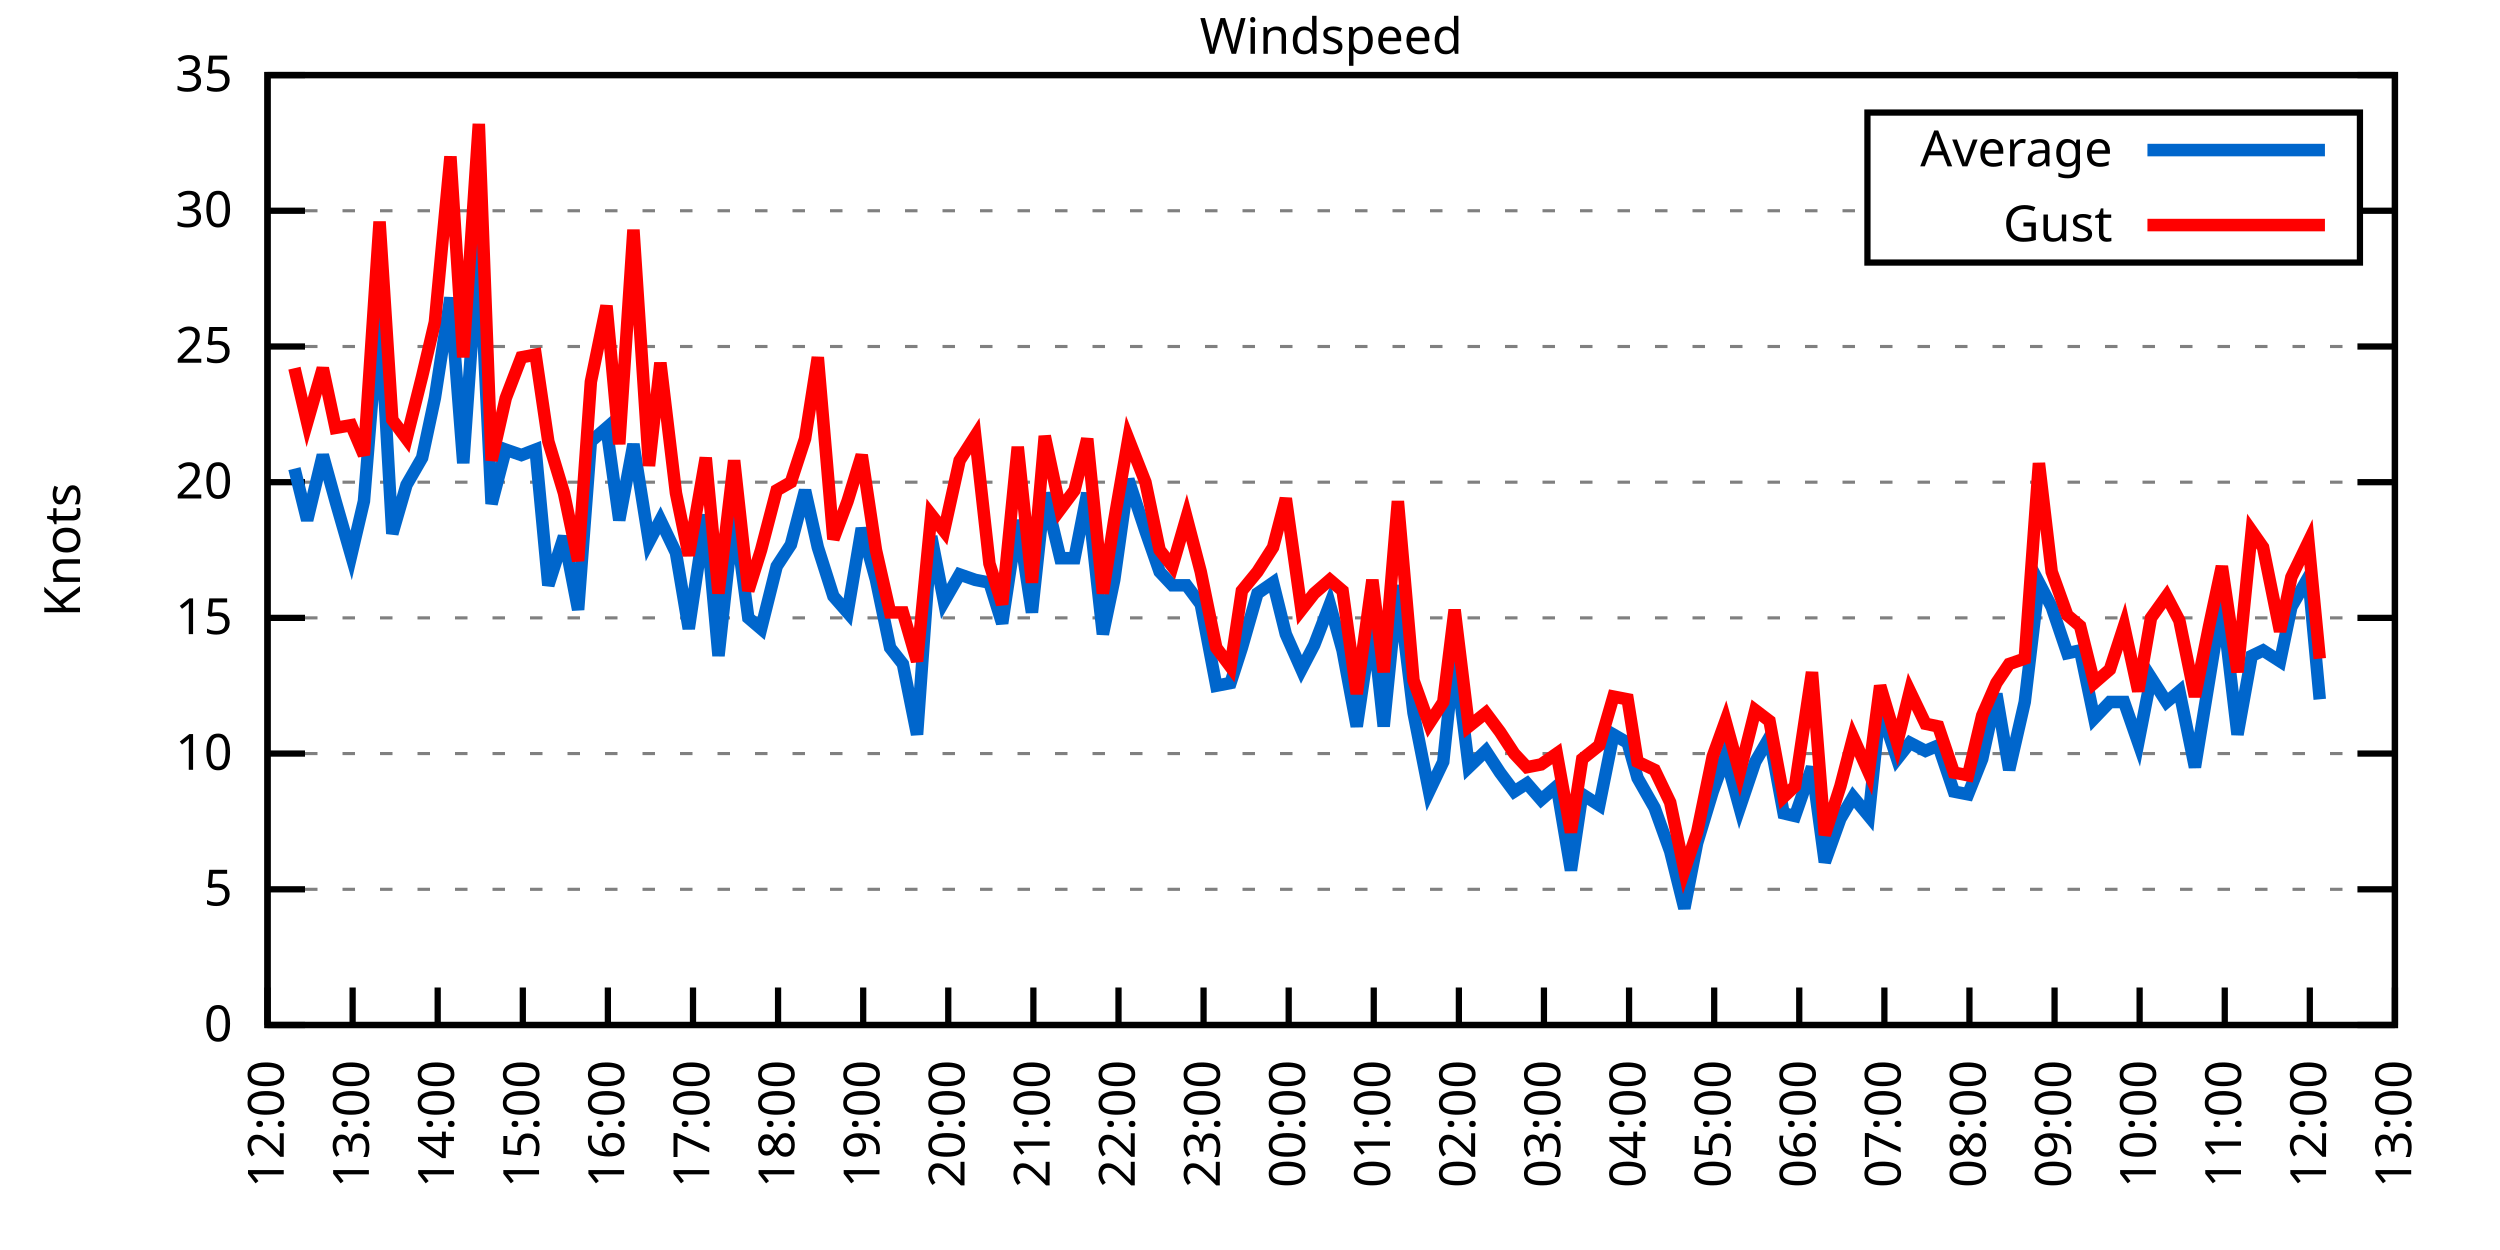
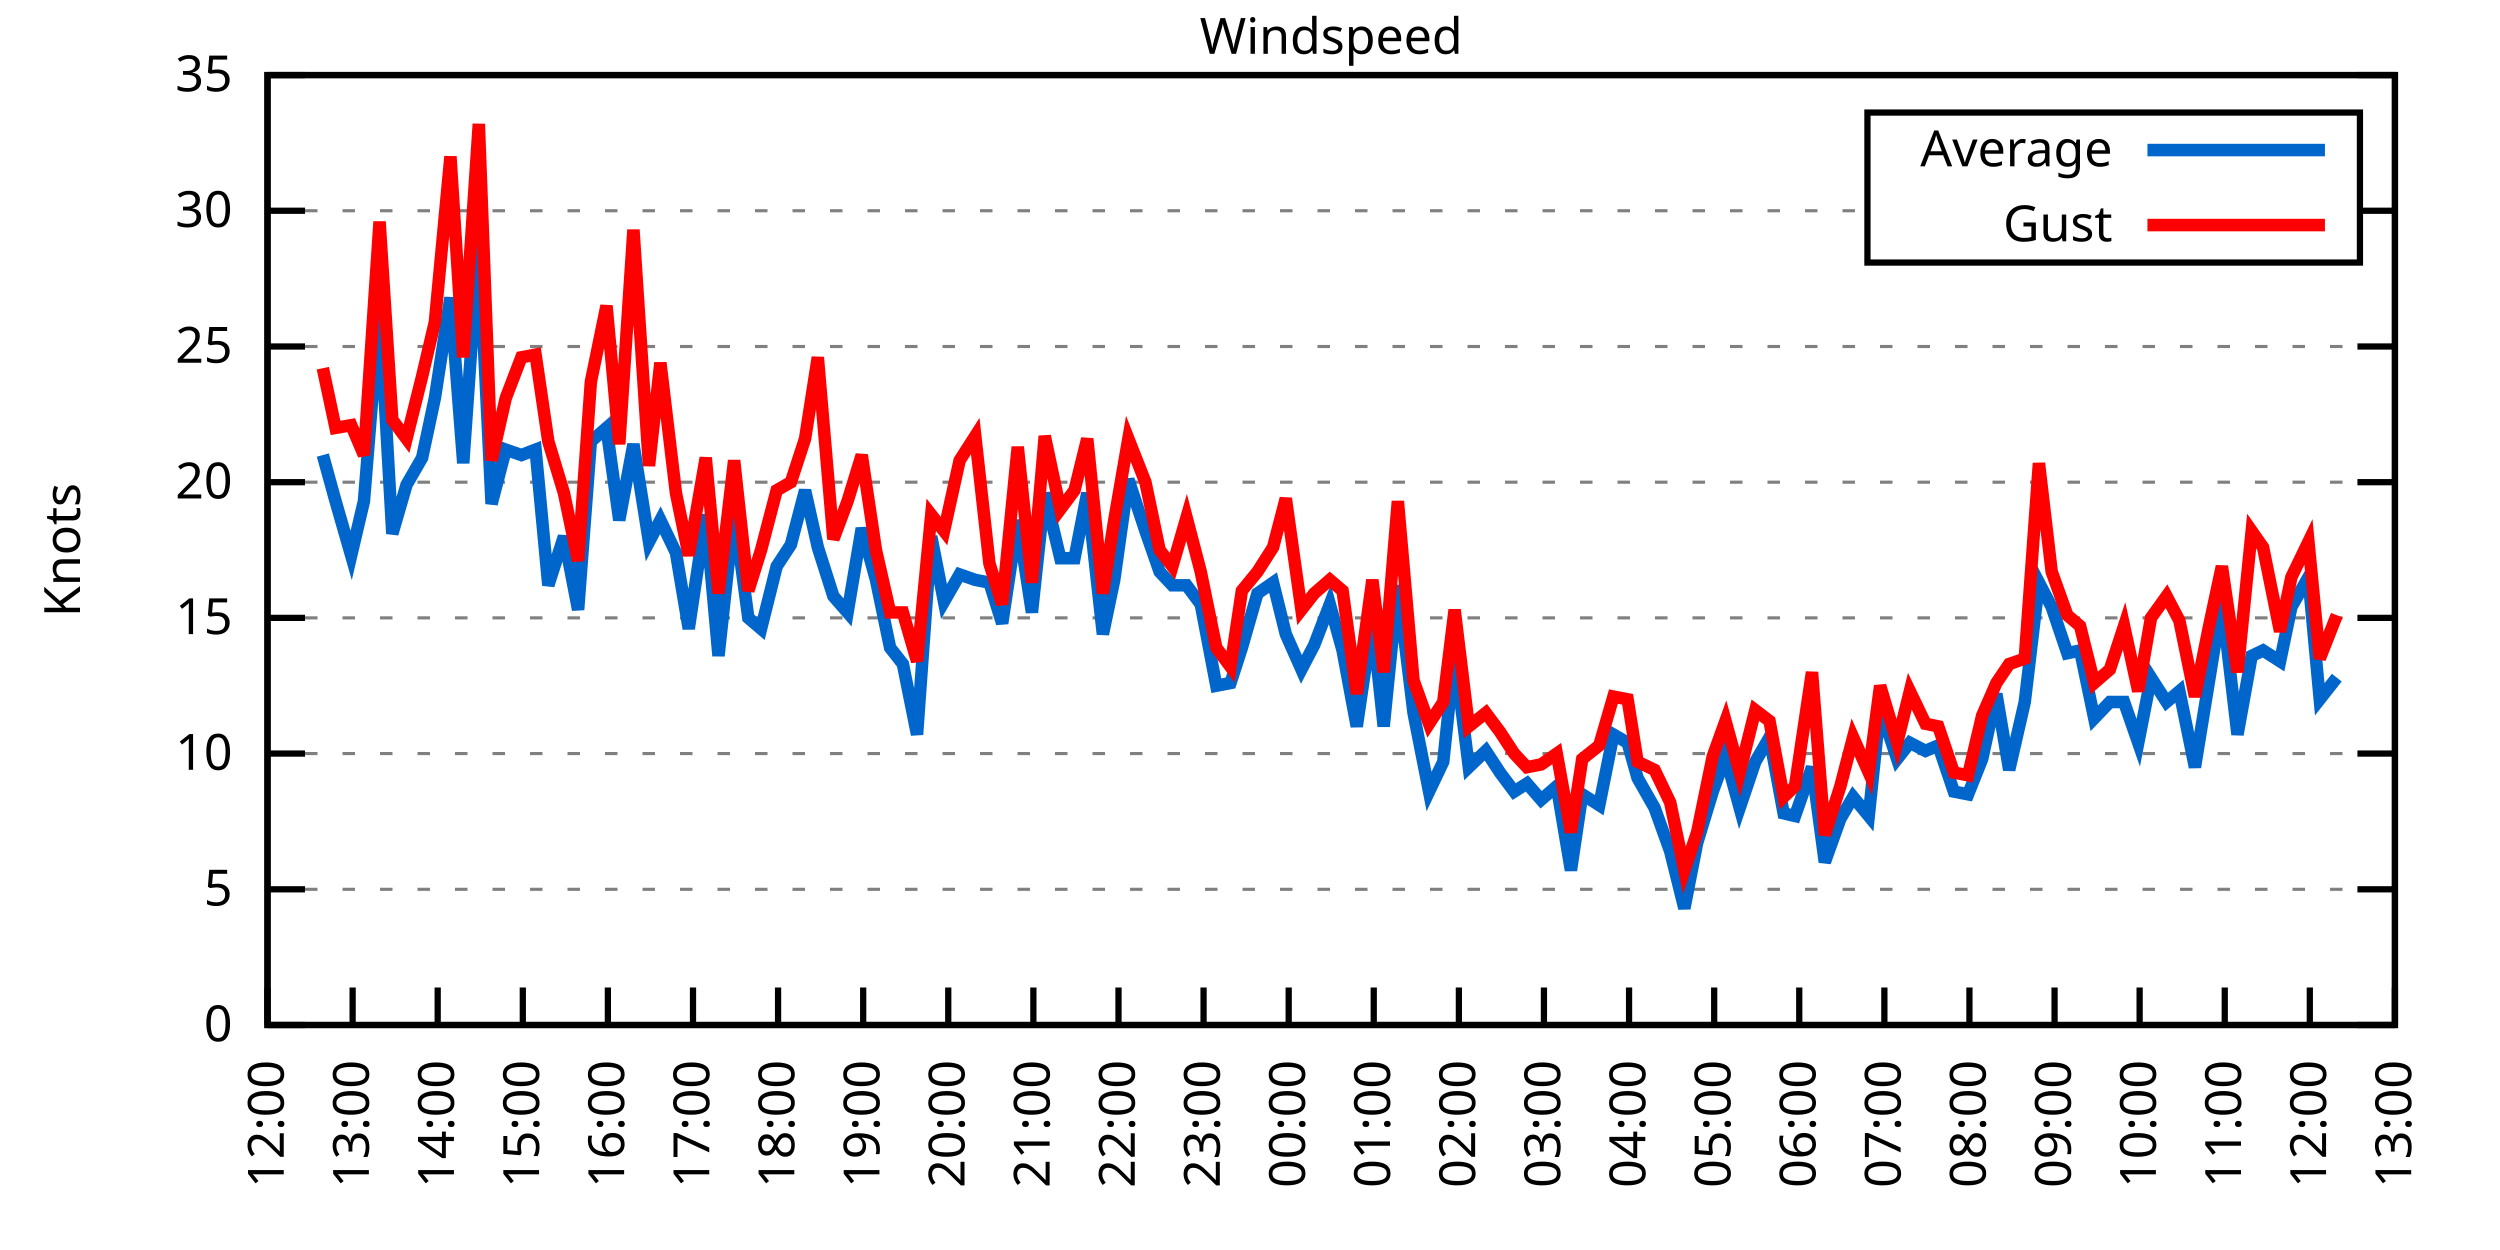
<svg xmlns="http://www.w3.org/2000/svg" xmlns:xlink="http://www.w3.org/1999/xlink" width="400" height="200" viewBox="0 0 400 200">
  <g id="gnuplot_canvas">
    <rect x="0" y="0" width="400" height="200" fill="none" />
    <defs>
      <circle id="gpDot" r="0.5" stroke-width="0.5" stroke="currentColor" />
      <path id="gpPt0" stroke-width="0.333" stroke="currentColor" d="M-1,0 h2 M0,-1 v2" />
      <path id="gpPt1" stroke-width="0.333" stroke="currentColor" d="M-1,-1 L1,1 M1,-1 L-1,1" />
      <path id="gpPt2" stroke-width="0.333" stroke="currentColor" d="M-1,0 L1,0 M0,-1 L0,1 M-1,-1 L1,1 M-1,1 L1,-1" />
      <rect id="gpPt3" stroke-width="0.333" stroke="currentColor" x="-1" y="-1" width="2" height="2" />
      <rect id="gpPt4" stroke-width="0.333" stroke="currentColor" fill="currentColor" x="-1" y="-1" width="2" height="2" />
      <circle id="gpPt5" stroke-width="0.333" stroke="currentColor" cx="0" cy="0" r="1" />
      <use xlink:href="#gpPt5" id="gpPt6" fill="currentColor" stroke="none" />
      <path id="gpPt7" stroke-width="0.333" stroke="currentColor" d="M0,-1.33 L-1.33,0.67 L1.33,0.67 z" />
      <use xlink:href="#gpPt7" id="gpPt8" fill="currentColor" stroke="none" />
      <use xlink:href="#gpPt7" id="gpPt9" stroke="currentColor" transform="rotate(180)" />
      <use xlink:href="#gpPt9" id="gpPt10" fill="currentColor" stroke="none" />
      <use xlink:href="#gpPt3" id="gpPt11" stroke="currentColor" transform="rotate(45)" />
      <use xlink:href="#gpPt11" id="gpPt12" fill="currentColor" stroke="none" />
      <path id="gpPt13" stroke-width="0.333" stroke="currentColor" d="M0,1.330 L1.265,0.411 L0.782,-1.067 L-0.782,-1.076 L-1.265,0.411 z" />
      <use xlink:href="#gpPt13" id="gpPt14" fill="currentColor" stroke="none" />
      <filter id="textbox" filterUnits="objectBoundingBox" x="0" y="0" height="1" width="1">
        <feFlood flood-color="white" flood-opacity="1" result="bgnd" />
        <feComposite in="SourceGraphic" in2="bgnd" operator="atop" />
      </filter>
      <filter id="greybox" filterUnits="objectBoundingBox" x="0" y="0" height="1" width="1">
        <feFlood flood-color="lightgrey" flood-opacity="1" result="grey" />
        <feComposite in="SourceGraphic" in2="grey" operator="atop" />
      </filter>
    </defs>
    <g fill="none" color="white" stroke="currentColor" stroke-width="1.00" stroke-linecap="butt" stroke-linejoin="miter">
</g>
    <g fill="none" color="black" stroke="currentColor" stroke-width="1.00" stroke-linecap="butt" stroke-linejoin="miter">
      <g stroke="none" shape-rendering="crispEdges">
        <polygon fill="rgb(255, 255, 255)" points="42.80,164.00 383.18,164.00 383.18,12.02 42.80,12.02 " />
      </g>
    </g>
    <g fill="none" color="black" stroke="currentColor" stroke-width="1.00" stroke-linecap="butt" stroke-linejoin="miter">
</g>
    <g fill="none" color="black" stroke="black" stroke-width="0.50" stroke-linecap="butt" stroke-linejoin="miter">
</g>
    <g fill="none" color="gray" stroke="currentColor" stroke-width="0.50" stroke-linecap="butt" stroke-linejoin="miter">
      <path stroke="gray" stroke-dasharray="2,4" class="gridline" d="M42.80,164.00 L383.19,164.00  " />
    </g>
    <g fill="none" color="gray" stroke="gray" stroke-width="1.00" stroke-linecap="butt" stroke-linejoin="miter">
</g>
    <g fill="none" color="black" stroke="currentColor" stroke-width="1.00" stroke-linecap="butt" stroke-linejoin="miter">
      <path stroke="black" d="M42.80,164.00 L48.80,164.00 M383.19,164.00 L377.19,164.00  " />
      <g transform="translate(37.20,166.60)" stroke="none" fill="black" font-family="Sans" font-size="8.00" text-anchor="end">
        <text>
          <tspan font-family="Sans"> 0</tspan>
        </text>
      </g>
    </g>
    <g fill="none" color="black" stroke="currentColor" stroke-width="1.00" stroke-linecap="butt" stroke-linejoin="miter">
</g>
    <g fill="none" color="black" stroke="black" stroke-width="0.50" stroke-linecap="butt" stroke-linejoin="miter">
</g>
    <g fill="none" color="gray" stroke="currentColor" stroke-width="0.50" stroke-linecap="butt" stroke-linejoin="miter">
      <path stroke="gray" stroke-dasharray="2,4" class="gridline" d="M42.80,142.29 L383.19,142.29  " />
    </g>
    <g fill="none" color="gray" stroke="gray" stroke-width="1.00" stroke-linecap="butt" stroke-linejoin="miter">
</g>
    <g fill="none" color="black" stroke="currentColor" stroke-width="1.00" stroke-linecap="butt" stroke-linejoin="miter">
      <path stroke="black" d="M42.80,142.29 L48.80,142.29 M383.19,142.29 L377.19,142.29  " />
      <g transform="translate(37.20,144.89)" stroke="none" fill="black" font-family="Sans" font-size="8.00" text-anchor="end">
        <text>
          <tspan font-family="Sans"> 5</tspan>
        </text>
      </g>
    </g>
    <g fill="none" color="black" stroke="currentColor" stroke-width="1.00" stroke-linecap="butt" stroke-linejoin="miter">
</g>
    <g fill="none" color="black" stroke="black" stroke-width="0.50" stroke-linecap="butt" stroke-linejoin="miter">
</g>
    <g fill="none" color="gray" stroke="currentColor" stroke-width="0.50" stroke-linecap="butt" stroke-linejoin="miter">
      <path stroke="gray" stroke-dasharray="2,4" class="gridline" d="M42.80,120.57 L383.19,120.57  " />
    </g>
    <g fill="none" color="gray" stroke="gray" stroke-width="1.00" stroke-linecap="butt" stroke-linejoin="miter">
</g>
    <g fill="none" color="black" stroke="currentColor" stroke-width="1.00" stroke-linecap="butt" stroke-linejoin="miter">
      <path stroke="black" d="M42.80,120.57 L48.80,120.57 M383.19,120.57 L377.19,120.57  " />
      <g transform="translate(37.20,123.17)" stroke="none" fill="black" font-family="Sans" font-size="8.00" text-anchor="end">
        <text>
          <tspan font-family="Sans"> 10</tspan>
        </text>
      </g>
    </g>
    <g fill="none" color="black" stroke="currentColor" stroke-width="1.00" stroke-linecap="butt" stroke-linejoin="miter">
</g>
    <g fill="none" color="black" stroke="black" stroke-width="0.50" stroke-linecap="butt" stroke-linejoin="miter">
</g>
    <g fill="none" color="gray" stroke="currentColor" stroke-width="0.50" stroke-linecap="butt" stroke-linejoin="miter">
      <path stroke="gray" stroke-dasharray="2,4" class="gridline" d="M42.80,98.86 L383.19,98.86  " />
    </g>
    <g fill="none" color="gray" stroke="gray" stroke-width="1.00" stroke-linecap="butt" stroke-linejoin="miter">
</g>
    <g fill="none" color="black" stroke="currentColor" stroke-width="1.00" stroke-linecap="butt" stroke-linejoin="miter">
      <path stroke="black" d="M42.80,98.86 L48.80,98.86 M383.19,98.86 L377.19,98.86  " />
      <g transform="translate(37.20,101.46)" stroke="none" fill="black" font-family="Sans" font-size="8.00" text-anchor="end">
        <text>
          <tspan font-family="Sans"> 15</tspan>
        </text>
      </g>
    </g>
    <g fill="none" color="black" stroke="currentColor" stroke-width="1.00" stroke-linecap="butt" stroke-linejoin="miter">
</g>
    <g fill="none" color="black" stroke="black" stroke-width="0.50" stroke-linecap="butt" stroke-linejoin="miter">
</g>
    <g fill="none" color="gray" stroke="currentColor" stroke-width="0.50" stroke-linecap="butt" stroke-linejoin="miter">
      <path stroke="gray" stroke-dasharray="2,4" class="gridline" d="M42.80,77.15 L383.19,77.15  " />
    </g>
    <g fill="none" color="gray" stroke="gray" stroke-width="1.00" stroke-linecap="butt" stroke-linejoin="miter">
</g>
    <g fill="none" color="black" stroke="currentColor" stroke-width="1.00" stroke-linecap="butt" stroke-linejoin="miter">
      <path stroke="black" d="M42.80,77.15 L48.80,77.15 M383.19,77.15 L377.19,77.15  " />
      <g transform="translate(37.20,79.75)" stroke="none" fill="black" font-family="Sans" font-size="8.00" text-anchor="end">
        <text>
          <tspan font-family="Sans"> 20</tspan>
        </text>
      </g>
    </g>
    <g fill="none" color="black" stroke="currentColor" stroke-width="1.00" stroke-linecap="butt" stroke-linejoin="miter">
</g>
    <g fill="none" color="black" stroke="black" stroke-width="0.50" stroke-linecap="butt" stroke-linejoin="miter">
</g>
    <g fill="none" color="gray" stroke="currentColor" stroke-width="0.50" stroke-linecap="butt" stroke-linejoin="miter">
      <path stroke="gray" stroke-dasharray="2,4" class="gridline" d="M42.80,55.44 L383.19,55.44  " />
    </g>
    <g fill="none" color="gray" stroke="gray" stroke-width="1.00" stroke-linecap="butt" stroke-linejoin="miter">
</g>
    <g fill="none" color="black" stroke="currentColor" stroke-width="1.00" stroke-linecap="butt" stroke-linejoin="miter">
      <path stroke="black" d="M42.80,55.44 L48.80,55.44 M383.19,55.44 L377.19,55.44  " />
      <g transform="translate(37.20,58.04)" stroke="none" fill="black" font-family="Sans" font-size="8.00" text-anchor="end">
        <text>
          <tspan font-family="Sans"> 25</tspan>
        </text>
      </g>
    </g>
    <g fill="none" color="black" stroke="currentColor" stroke-width="1.00" stroke-linecap="butt" stroke-linejoin="miter">
</g>
    <g fill="none" color="black" stroke="black" stroke-width="0.50" stroke-linecap="butt" stroke-linejoin="miter">
</g>
    <g fill="none" color="gray" stroke="currentColor" stroke-width="0.50" stroke-linecap="butt" stroke-linejoin="miter">
      <path stroke="gray" stroke-dasharray="2,4" class="gridline" d="M42.80,33.72 L298.79,33.72 M377.59,33.72 L383.19,33.72  " />
    </g>
    <g fill="none" color="gray" stroke="gray" stroke-width="1.00" stroke-linecap="butt" stroke-linejoin="miter">
</g>
    <g fill="none" color="black" stroke="currentColor" stroke-width="1.00" stroke-linecap="butt" stroke-linejoin="miter">
      <path stroke="black" d="M42.80,33.72 L48.80,33.72 M383.19,33.72 L377.19,33.72  " />
      <g transform="translate(37.20,36.32)" stroke="none" fill="black" font-family="Sans" font-size="8.00" text-anchor="end">
        <text>
          <tspan font-family="Sans"> 30</tspan>
        </text>
      </g>
    </g>
    <g fill="none" color="black" stroke="currentColor" stroke-width="1.00" stroke-linecap="butt" stroke-linejoin="miter">
</g>
    <g fill="none" color="black" stroke="black" stroke-width="0.50" stroke-linecap="butt" stroke-linejoin="miter">
</g>
    <g fill="none" color="gray" stroke="currentColor" stroke-width="0.50" stroke-linecap="butt" stroke-linejoin="miter">
      <path stroke="gray" stroke-dasharray="2,4" class="gridline" d="M42.80,12.01 L383.19,12.01  " />
    </g>
    <g fill="none" color="gray" stroke="gray" stroke-width="1.00" stroke-linecap="butt" stroke-linejoin="miter">
</g>
    <g fill="none" color="black" stroke="currentColor" stroke-width="1.00" stroke-linecap="butt" stroke-linejoin="miter">
      <path stroke="black" d="M42.80,12.01 L48.80,12.01 M383.19,12.01 L377.19,12.01  " />
      <g transform="translate(37.20,14.61)" stroke="none" fill="black" font-family="Sans" font-size="8.00" text-anchor="end">
        <text>
          <tspan font-family="Sans"> 35</tspan>
        </text>
      </g>
    </g>
    <g fill="none" color="black" stroke="currentColor" stroke-width="1.00" stroke-linecap="butt" stroke-linejoin="miter">
      <path stroke="black" d="M42.80,164.00 L42.80,158.00  " />
      <g transform="translate(45.40,169.60) rotate(270.00)" stroke="none" fill="black" font-family="Sans" font-size="8.00" text-anchor="end">
        <text>
          <tspan font-family="Sans">12:00</tspan>
        </text>
      </g>
    </g>
    <g fill="none" color="black" stroke="currentColor" stroke-width="1.00" stroke-linecap="butt" stroke-linejoin="miter">
      <path stroke="black" d="M56.42,164.00 L56.42,158.00  " />
      <g transform="translate(59.02,169.60) rotate(270.00)" stroke="none" fill="black" font-family="Sans" font-size="8.00" text-anchor="end">
        <text>
          <tspan font-family="Sans">13:00</tspan>
        </text>
      </g>
    </g>
    <g fill="none" color="black" stroke="currentColor" stroke-width="1.00" stroke-linecap="butt" stroke-linejoin="miter">
      <path stroke="black" d="M70.03,164.00 L70.03,158.00  " />
      <g transform="translate(72.63,169.60) rotate(270.00)" stroke="none" fill="black" font-family="Sans" font-size="8.00" text-anchor="end">
        <text>
          <tspan font-family="Sans">14:00</tspan>
        </text>
      </g>
    </g>
    <g fill="none" color="black" stroke="currentColor" stroke-width="1.00" stroke-linecap="butt" stroke-linejoin="miter">
      <path stroke="black" d="M83.65,164.00 L83.65,158.00  " />
      <g transform="translate(86.25,169.60) rotate(270.00)" stroke="none" fill="black" font-family="Sans" font-size="8.00" text-anchor="end">
        <text>
          <tspan font-family="Sans">15:00</tspan>
        </text>
      </g>
    </g>
    <g fill="none" color="black" stroke="currentColor" stroke-width="1.00" stroke-linecap="butt" stroke-linejoin="miter">
      <path stroke="black" d="M97.26,164.00 L97.26,158.00  " />
      <g transform="translate(99.86,169.60) rotate(270.00)" stroke="none" fill="black" font-family="Sans" font-size="8.00" text-anchor="end">
        <text>
          <tspan font-family="Sans">16:00</tspan>
        </text>
      </g>
    </g>
    <g fill="none" color="black" stroke="currentColor" stroke-width="1.00" stroke-linecap="butt" stroke-linejoin="miter">
      <path stroke="black" d="M110.88,164.00 L110.88,158.00  " />
      <g transform="translate(113.48,169.60) rotate(270.00)" stroke="none" fill="black" font-family="Sans" font-size="8.00" text-anchor="end">
        <text>
          <tspan font-family="Sans">17:00</tspan>
        </text>
      </g>
    </g>
    <g fill="none" color="black" stroke="currentColor" stroke-width="1.00" stroke-linecap="butt" stroke-linejoin="miter">
      <path stroke="black" d="M124.49,164.00 L124.49,158.00  " />
      <g transform="translate(127.09,169.60) rotate(270.00)" stroke="none" fill="black" font-family="Sans" font-size="8.00" text-anchor="end">
        <text>
          <tspan font-family="Sans">18:00</tspan>
        </text>
      </g>
    </g>
    <g fill="none" color="black" stroke="currentColor" stroke-width="1.00" stroke-linecap="butt" stroke-linejoin="miter">
      <path stroke="black" d="M138.11,164.00 L138.11,158.00  " />
      <g transform="translate(140.71,169.60) rotate(270.00)" stroke="none" fill="black" font-family="Sans" font-size="8.00" text-anchor="end">
        <text>
          <tspan font-family="Sans">19:00</tspan>
        </text>
      </g>
    </g>
    <g fill="none" color="black" stroke="currentColor" stroke-width="1.00" stroke-linecap="butt" stroke-linejoin="miter">
      <path stroke="black" d="M151.72,164.00 L151.72,158.00  " />
      <g transform="translate(154.32,169.60) rotate(270.00)" stroke="none" fill="black" font-family="Sans" font-size="8.00" text-anchor="end">
        <text>
          <tspan font-family="Sans">20:00</tspan>
        </text>
      </g>
    </g>
    <g fill="none" color="black" stroke="currentColor" stroke-width="1.00" stroke-linecap="butt" stroke-linejoin="miter">
      <path stroke="black" d="M165.34,164.00 L165.34,158.00  " />
      <g transform="translate(167.94,169.60) rotate(270.00)" stroke="none" fill="black" font-family="Sans" font-size="8.00" text-anchor="end">
        <text>
          <tspan font-family="Sans">21:00</tspan>
        </text>
      </g>
    </g>
    <g fill="none" color="black" stroke="currentColor" stroke-width="1.00" stroke-linecap="butt" stroke-linejoin="miter">
      <path stroke="black" d="M178.96,164.00 L178.96,158.00  " />
      <g transform="translate(181.56,169.60) rotate(270.00)" stroke="none" fill="black" font-family="Sans" font-size="8.00" text-anchor="end">
        <text>
          <tspan font-family="Sans">22:00</tspan>
        </text>
      </g>
    </g>
    <g fill="none" color="black" stroke="currentColor" stroke-width="1.00" stroke-linecap="butt" stroke-linejoin="miter">
      <path stroke="black" d="M192.57,164.00 L192.57,158.00  " />
      <g transform="translate(195.17,169.60) rotate(270.00)" stroke="none" fill="black" font-family="Sans" font-size="8.00" text-anchor="end">
        <text>
          <tspan font-family="Sans">23:00</tspan>
        </text>
      </g>
    </g>
    <g fill="none" color="black" stroke="currentColor" stroke-width="1.00" stroke-linecap="butt" stroke-linejoin="miter">
      <path stroke="black" d="M206.19,164.00 L206.19,158.00  " />
      <g transform="translate(208.79,169.60) rotate(270.00)" stroke="none" fill="black" font-family="Sans" font-size="8.00" text-anchor="end">
        <text>
          <tspan font-family="Sans">00:00</tspan>
        </text>
      </g>
    </g>
    <g fill="none" color="black" stroke="currentColor" stroke-width="1.00" stroke-linecap="butt" stroke-linejoin="miter">
      <path stroke="black" d="M219.80,164.00 L219.80,158.00  " />
      <g transform="translate(222.40,169.60) rotate(270.00)" stroke="none" fill="black" font-family="Sans" font-size="8.00" text-anchor="end">
        <text>
          <tspan font-family="Sans">01:00</tspan>
        </text>
      </g>
    </g>
    <g fill="none" color="black" stroke="currentColor" stroke-width="1.00" stroke-linecap="butt" stroke-linejoin="miter">
      <path stroke="black" d="M233.42,164.00 L233.42,158.00  " />
      <g transform="translate(236.02,169.60) rotate(270.00)" stroke="none" fill="black" font-family="Sans" font-size="8.00" text-anchor="end">
        <text>
          <tspan font-family="Sans">02:00</tspan>
        </text>
      </g>
    </g>
    <g fill="none" color="black" stroke="currentColor" stroke-width="1.00" stroke-linecap="butt" stroke-linejoin="miter">
      <path stroke="black" d="M247.03,164.00 L247.03,158.00  " />
      <g transform="translate(249.63,169.60) rotate(270.00)" stroke="none" fill="black" font-family="Sans" font-size="8.00" text-anchor="end">
        <text>
          <tspan font-family="Sans">03:00</tspan>
        </text>
      </g>
    </g>
    <g fill="none" color="black" stroke="currentColor" stroke-width="1.00" stroke-linecap="butt" stroke-linejoin="miter">
      <path stroke="black" d="M260.65,164.00 L260.65,158.00  " />
      <g transform="translate(263.25,169.60) rotate(270.00)" stroke="none" fill="black" font-family="Sans" font-size="8.00" text-anchor="end">
        <text>
          <tspan font-family="Sans">04:00</tspan>
        </text>
      </g>
    </g>
    <g fill="none" color="black" stroke="currentColor" stroke-width="1.00" stroke-linecap="butt" stroke-linejoin="miter">
      <path stroke="black" d="M274.27,164.00 L274.27,158.00  " />
      <g transform="translate(276.87,169.60) rotate(270.00)" stroke="none" fill="black" font-family="Sans" font-size="8.00" text-anchor="end">
        <text>
          <tspan font-family="Sans">05:00</tspan>
        </text>
      </g>
    </g>
    <g fill="none" color="black" stroke="currentColor" stroke-width="1.00" stroke-linecap="butt" stroke-linejoin="miter">
      <path stroke="black" d="M287.88,164.00 L287.88,158.00  " />
      <g transform="translate(290.48,169.60) rotate(270.00)" stroke="none" fill="black" font-family="Sans" font-size="8.00" text-anchor="end">
        <text>
          <tspan font-family="Sans">06:00</tspan>
        </text>
      </g>
    </g>
    <g fill="none" color="black" stroke="currentColor" stroke-width="1.00" stroke-linecap="butt" stroke-linejoin="miter">
      <path stroke="black" d="M301.50,164.00 L301.50,158.00  " />
      <g transform="translate(304.10,169.60) rotate(270.00)" stroke="none" fill="black" font-family="Sans" font-size="8.00" text-anchor="end">
        <text>
          <tspan font-family="Sans">07:00</tspan>
        </text>
      </g>
    </g>
    <g fill="none" color="black" stroke="currentColor" stroke-width="1.00" stroke-linecap="butt" stroke-linejoin="miter">
      <path stroke="black" d="M315.11,164.00 L315.11,158.00  " />
      <g transform="translate(317.71,169.60) rotate(270.00)" stroke="none" fill="black" font-family="Sans" font-size="8.00" text-anchor="end">
        <text>
          <tspan font-family="Sans">08:00</tspan>
        </text>
      </g>
    </g>
    <g fill="none" color="black" stroke="currentColor" stroke-width="1.00" stroke-linecap="butt" stroke-linejoin="miter">
      <path stroke="black" d="M328.73,164.00 L328.73,158.00  " />
      <g transform="translate(331.33,169.60) rotate(270.00)" stroke="none" fill="black" font-family="Sans" font-size="8.00" text-anchor="end">
        <text>
          <tspan font-family="Sans">09:00</tspan>
        </text>
      </g>
    </g>
    <g fill="none" color="black" stroke="currentColor" stroke-width="1.00" stroke-linecap="butt" stroke-linejoin="miter">
      <path stroke="black" d="M342.34,164.00 L342.34,158.00  " />
      <g transform="translate(344.94,169.60) rotate(270.00)" stroke="none" fill="black" font-family="Sans" font-size="8.00" text-anchor="end">
        <text>
          <tspan font-family="Sans">10:00</tspan>
        </text>
      </g>
    </g>
    <g fill="none" color="black" stroke="currentColor" stroke-width="1.00" stroke-linecap="butt" stroke-linejoin="miter">
      <path stroke="black" d="M355.96,164.00 L355.96,158.00  " />
      <g transform="translate(358.56,169.60) rotate(270.00)" stroke="none" fill="black" font-family="Sans" font-size="8.00" text-anchor="end">
        <text>
          <tspan font-family="Sans">11:00</tspan>
        </text>
      </g>
    </g>
    <g fill="none" color="black" stroke="currentColor" stroke-width="1.00" stroke-linecap="butt" stroke-linejoin="miter">
      <path stroke="black" d="M369.57,164.00 L369.57,158.00  " />
      <g transform="translate(372.17,169.60) rotate(270.00)" stroke="none" fill="black" font-family="Sans" font-size="8.00" text-anchor="end">
        <text>
          <tspan font-family="Sans">12:00</tspan>
        </text>
      </g>
    </g>
    <g fill="none" color="black" stroke="currentColor" stroke-width="1.00" stroke-linecap="butt" stroke-linejoin="miter">
      <path stroke="black" d="M383.19,164.00 L383.19,158.00  " />
      <g transform="translate(385.79,169.60) rotate(270.00)" stroke="none" fill="black" font-family="Sans" font-size="8.00" text-anchor="end">
        <text>
          <tspan font-family="Sans">13:00</tspan>
        </text>
      </g>
    </g>
    <g fill="none" color="black" stroke="currentColor" stroke-width="1.00" stroke-linecap="butt" stroke-linejoin="miter">
</g>
    <g fill="none" color="black" stroke="currentColor" stroke-width="1.00" stroke-linecap="butt" stroke-linejoin="miter">
      <path stroke="black" d="M42.80,12.01 L42.80,164.00 L383.19,164.00 L383.19,12.01 L42.80,12.01 Z  " />
    </g>
    <g fill="none" color="black" stroke="currentColor" stroke-width="1.00" stroke-linecap="butt" stroke-linejoin="miter">
</g>
    <g fill="none" color="black" stroke="currentColor" stroke-width="1.00" stroke-linecap="butt" stroke-linejoin="miter">
      <path stroke="black" d="M298.79,42.01 L298.79,18.01 L377.59,18.01 L377.59,42.01 L298.79,42.01 Z  " />
    </g>
    <g id="Windspeed_plot_1">
      <g fill="none" color="white" stroke="black" stroke-width="2.00" stroke-linecap="butt" stroke-linejoin="miter">
</g>
      <g fill="none" color="black" stroke="currentColor" stroke-width="2.00" stroke-linecap="butt" stroke-linejoin="miter">
        <g transform="translate(337.99,26.61)" stroke="none" fill="black" font-family="Sans" font-size="8.00" text-anchor="end">
          <text>
            <tspan font-family="Sans">Average</tspan>
          </text>
        </g>
      </g>
      <g fill="none" color="black" stroke="currentColor" stroke-width="2.00" stroke-linecap="butt" stroke-linejoin="miter">
-         <path stroke="rgb(  0, 102, 204)" d="M343.59,24.01 L371.99,24.01 M47.11,74.98 L49.15,83.23 L51.65,72.81 L53.69,80.19 L56.19,88.87 L58.23,80.19   L60.73,49.36 L62.77,85.40 L65.04,77.58 L67.54,73.24 L69.58,63.69 L72.07,47.62 L74.12,74.11 L76.61,38.50   L78.65,80.62 L80.92,71.94 L83.42,72.81 L85.69,71.94 L87.73,93.65 L90.23,85.83 L92.50,97.56 L94.54,70.63   L97.04,68.46 L99.08,83.23 L101.35,71.07 L103.84,86.70 L105.66,83.23 L108.15,88.44 L110.20,100.60 L112.92,82.36   L114.96,104.94 L117.46,81.93 L119.73,98.86 L121.77,100.60 L124.27,90.61 L126.54,87.14 L128.81,78.45 L130.85,87.57   L133.34,95.39 L135.61,97.99 L137.88,84.53 L140.15,92.78 L142.42,103.64 L144.46,106.24 L146.73,117.53 L149.00,85.83   L151.04,96.26 L153.54,91.91 L156.04,92.78 L158.31,93.22 L160.35,99.73 L162.84,83.23 L165.11,97.99 L167.16,78.89   L169.65,89.31 L171.92,89.31 L173.96,78.89 L176.46,101.47 L178.28,92.78 L180.54,76.71 L183.27,84.97 L185.54,91.48   L187.58,93.65 L189.85,93.65 L192.12,96.69 L194.61,109.72 L196.88,109.28 L198.70,103.64 L201.19,94.95 L203.69,93.22   L205.73,101.47 L208.23,107.11 L210.27,103.20 L212.77,96.69 L214.81,104.07 L217.08,116.23 L219.58,99.30 L221.39,116.23   L223.66,93.65 L226.16,114.06 L228.65,126.65 L230.92,121.88 L232.74,104.51 L235.01,122.75 L237.73,120.14 L240.00,123.61   L242.27,126.65 L244.31,125.35 L246.58,127.96 L249.08,125.79 L251.35,139.25 L253.16,127.09 L255.88,128.83 L258.15,117.53   L260.42,118.84 L262.01,124.48 L264.73,129.26 L267.23,136.21 L269.50,145.33 L271.54,134.90 L274.04,126.65 L276.08,121.01   L278.35,129.26 L280.85,121.88 L283.12,117.97 L285.38,130.13 L287.20,130.56 L289.92,122.75 L291.97,137.94 L294.46,131.00   L296.50,127.52 L299.00,130.56 L300.82,113.19 L303.54,121.44 L305.58,118.84 L308.08,120.14 L310.12,119.27 L312.62,126.65   L314.89,127.09 L317.15,121.44 L319.42,111.02 L321.47,123.18 L323.96,112.32 L326.23,93.22 L328.27,97.12 L330.77,104.51   L332.81,104.07 L335.08,114.93 L337.58,112.32 L339.85,112.32 L342.12,118.84 L344.16,108.42 L346.65,112.32 L348.70,110.59   L351.19,122.75 L353.46,108.85 L355.50,96.26 L358.00,117.53 L360.27,104.94 L362.09,104.07 L364.81,105.81 L366.62,97.12   L369.35,92.35 L371.16,111.89  " />
+         <path stroke="rgb(  0, 102, 204)" d="M343.59,24.01 L371.99,24.01 M51.65,72.81 L53.69,80.19 L56.19,88.87 L58.23,80.19 L60.73,49.36 L62.77,85.40   L65.04,77.58 L67.54,73.24 L69.58,63.69 L72.07,47.62 L74.12,74.11 L76.61,38.50 L78.65,80.62 L80.92,71.94   L83.42,72.81 L85.69,71.94 L87.73,93.65 L90.23,85.83 L92.50,97.56 L94.54,70.63 L97.04,68.46 L99.08,83.23   L101.35,71.07 L103.84,86.70 L105.66,83.23 L108.15,88.44 L110.20,100.60 L112.92,82.36 L114.96,104.94 L117.46,81.93   L119.73,98.86 L121.77,100.60 L124.27,90.61 L126.54,87.14 L128.81,78.45 L130.85,87.57 L133.34,95.39 L135.61,97.99   L137.88,84.53 L140.15,92.78 L142.42,103.64 L144.46,106.24 L146.73,117.53 L149.00,85.83 L151.04,96.26 L153.54,91.91   L156.04,92.78 L158.31,93.22 L160.35,99.73 L162.84,83.23 L165.11,97.99 L167.16,78.89 L169.65,89.31 L171.92,89.31   L173.96,78.89 L176.46,101.47 L178.28,92.78 L180.54,76.71 L183.27,84.97 L185.54,91.48 L187.58,93.65 L189.85,93.65   L192.12,96.69 L194.61,109.72 L196.88,109.28 L198.70,103.64 L201.19,94.95 L203.69,93.22 L205.73,101.47 L208.23,107.11   L210.27,103.20 L212.77,96.69 L214.81,104.07 L217.08,116.23 L219.58,99.30 L221.39,116.23 L223.66,93.65 L226.16,114.06   L228.65,126.65 L230.92,121.88 L232.74,104.51 L235.01,122.75 L237.73,120.14 L240.00,123.61 L242.27,126.65 L244.31,125.35   L246.58,127.96 L249.08,125.79 L251.35,139.25 L253.16,127.09 L255.88,128.83 L258.15,117.53 L260.42,118.84 L262.01,124.48   L264.73,129.26 L267.23,136.21 L269.50,145.33 L271.54,134.90 L274.04,126.65 L276.08,121.01 L278.35,129.26 L280.85,121.88   L283.12,117.97 L285.38,130.13 L287.20,130.56 L289.92,122.75 L291.97,137.94 L294.46,131.00 L296.50,127.52 L299.00,130.56   L300.82,113.19 L303.54,121.44 L305.58,118.84 L308.08,120.14 L310.12,119.27 L312.62,126.65 L314.89,127.09 L317.15,121.44   L319.42,111.02 L321.47,123.18 L323.96,112.32 L326.23,93.22 L328.27,97.12 L330.77,104.51 L332.81,104.07 L335.08,114.93   L337.58,112.32 L339.85,112.32 L342.12,118.84 L344.16,108.42 L346.65,112.32 L348.70,110.59 L351.19,122.75 L353.46,108.85   L355.50,96.26 L358.00,117.53 L360.27,104.94 L362.09,104.07 L364.81,105.81 L366.62,97.12 L369.35,92.35 L371.16,111.89   L373.89,108.42  " />
      </g>
    </g>
    <g id="Windspeed_plot_2">
      <g fill="none" color="black" stroke="currentColor" stroke-width="2.00" stroke-linecap="butt" stroke-linejoin="miter">
        <g transform="translate(337.99,38.61)" stroke="none" fill="black" font-family="Sans" font-size="8.00" text-anchor="end">
          <text>
            <tspan font-family="Sans">Gust</tspan>
          </text>
        </g>
      </g>
      <g fill="none" color="black" stroke="currentColor" stroke-width="2.00" stroke-linecap="butt" stroke-linejoin="miter">
-         <path stroke="rgb(255,   0,   0)" d="M343.59,36.01 L371.99,36.01 M47.11,58.91 L49.15,67.59 L51.65,58.91 L53.69,68.46 L56.19,68.03 L58.23,72.81   L60.73,35.46 L62.77,67.16 L65.04,70.20 L67.54,60.21 L69.58,51.53 L72.07,25.04 L74.12,57.17 L76.61,19.83   L78.65,73.67 L80.92,63.69 L83.42,57.17 L85.69,56.74 L87.73,70.63 L90.23,78.89 L92.50,89.74 L94.54,61.08   L97.04,48.92 L99.08,71.07 L101.35,36.76 L103.84,74.54 L105.66,58.04 L108.15,78.89 L110.20,88.87 L112.92,73.24   L114.96,94.95 L117.46,73.67 L119.73,94.52 L121.77,88.00 L124.27,78.45 L126.54,77.15 L128.81,70.20 L130.85,57.17   L133.34,86.27 L135.61,80.19 L137.88,72.81 L140.15,88.00 L142.42,97.99 L144.46,97.99 L146.73,105.81 L149.00,82.36   L151.04,84.97 L153.54,73.67 L156.04,69.77 L158.31,90.18 L160.35,96.69 L162.84,71.50 L165.11,93.22 L167.16,69.77   L169.65,81.49 L171.92,78.45 L173.96,70.20 L176.46,94.95 L178.28,83.23 L180.54,70.20 L183.27,77.15 L185.54,88.00   L187.58,90.61 L189.85,82.79 L192.12,91.48 L194.61,103.64 L196.88,106.68 L198.70,94.52 L201.19,91.48 L203.69,87.57   L205.73,79.75 L208.23,97.56 L210.27,94.95 L212.77,92.78 L214.81,94.52 L217.08,111.02 L219.58,92.78 L221.39,107.55   L223.66,80.19 L226.16,108.85 L228.65,115.80 L230.92,112.32 L232.74,97.56 L235.01,116.23 L237.73,114.06 L240.00,117.10   L242.27,120.57 L244.31,122.75 L246.58,122.31 L249.08,120.57 L251.35,133.17 L253.16,121.44 L255.88,119.27 L258.15,111.45   L260.42,111.89 L262.01,121.88 L264.73,123.18 L267.23,128.39 L269.50,139.25 L271.54,133.17 L274.04,121.01 L276.08,115.36   L278.35,123.61 L280.85,113.63 L283.12,115.36 L285.38,127.52 L287.20,125.79 L289.92,107.55 L291.97,133.60 L294.46,125.79   L296.50,117.97 L299.00,123.61 L300.82,109.72 L303.54,118.84 L305.58,110.59 L308.08,115.80 L310.12,116.23 L312.62,123.61   L314.89,124.05 L317.15,114.49 L319.42,109.28 L321.47,106.24 L323.96,105.38 L326.23,74.11 L328.27,91.48 L330.77,98.43   L332.81,100.16 L335.08,109.28 L337.58,107.11 L339.85,100.16 L342.12,110.59 L344.16,98.86 L346.65,95.39 L348.70,99.30   L351.19,111.45 L353.46,100.16 L355.50,90.61 L358.00,107.55 L360.27,84.97 L362.09,87.57 L364.81,101.03 L366.62,92.35   L369.35,86.70 L371.16,105.38  " />
+         <path stroke="rgb(255,   0,   0)" d="M343.59,36.01 L371.99,36.01 M51.65,58.91 L53.69,68.46 L56.19,68.03 L58.23,72.81 L60.73,35.46 L62.77,67.16   L65.04,70.20 L67.54,60.21 L69.58,51.53 L72.07,25.04 L74.12,57.17 L76.61,19.83 L78.65,73.67 L80.92,63.69   L83.42,57.17 L85.69,56.74 L87.73,70.63 L90.23,78.89 L92.50,89.74 L94.54,61.08 L97.04,48.92 L99.08,71.07   L101.35,36.76 L103.84,74.54 L105.66,58.04 L108.15,78.89 L110.20,88.87 L112.92,73.24 L114.96,94.95 L117.46,73.67   L119.73,94.52 L121.77,88.00 L124.27,78.45 L126.54,77.15 L128.81,70.20 L130.85,57.17 L133.34,86.27 L135.61,80.19   L137.88,72.81 L140.15,88.00 L142.42,97.99 L144.46,97.99 L146.73,105.81 L149.00,82.36 L151.04,84.97 L153.54,73.67   L156.04,69.77 L158.31,90.18 L160.35,96.69 L162.84,71.50 L165.11,93.22 L167.16,69.77 L169.65,81.49 L171.92,78.45   L173.96,70.20 L176.46,94.95 L178.28,83.23 L180.54,70.20 L183.27,77.15 L185.54,88.00 L187.58,90.61 L189.85,82.79   L192.12,91.48 L194.61,103.64 L196.88,106.68 L198.70,94.52 L201.19,91.48 L203.69,87.57 L205.73,79.75 L208.23,97.56   L210.27,94.95 L212.77,92.78 L214.81,94.52 L217.08,111.02 L219.58,92.78 L221.39,107.55 L223.66,80.19 L226.16,108.85   L228.65,115.80 L230.92,112.32 L232.74,97.56 L235.01,116.23 L237.73,114.06 L240.00,117.10 L242.27,120.57 L244.31,122.75   L246.58,122.31 L249.08,120.57 L251.35,133.17 L253.16,121.44 L255.88,119.27 L258.15,111.45 L260.42,111.89 L262.01,121.88   L264.73,123.18 L267.23,128.39 L269.50,139.25 L271.54,133.17 L274.04,121.01 L276.08,115.36 L278.35,123.61 L280.85,113.63   L283.12,115.36 L285.38,127.52 L287.20,125.79 L289.92,107.55 L291.97,133.60 L294.46,125.79 L296.50,117.97 L299.00,123.61   L300.82,109.72 L303.54,118.84 L305.58,110.59 L308.08,115.80 L310.12,116.23 L312.62,123.61 L314.89,124.05 L317.15,114.49   L319.42,109.28 L321.47,106.24 L323.96,105.38 L326.23,74.11 L328.27,91.48 L330.77,98.43 L332.81,100.16 L335.08,109.28   L337.58,107.11 L339.85,100.16 L342.12,110.59 L344.16,98.86 L346.65,95.39 L348.70,99.30 L351.19,111.45 L353.46,100.16   L355.50,90.61 L358.00,107.55 L360.27,84.97 L362.09,87.57 L364.81,101.03 L366.62,92.35 L369.35,86.70 L371.16,105.38   L373.89,98.43  " />
      </g>
    </g>
    <g fill="none" color="black" stroke="currentColor" stroke-width="2.00" stroke-linecap="butt" stroke-linejoin="miter">
</g>
    <g fill="none" color="black" stroke="black" stroke-width="1.00" stroke-linecap="butt" stroke-linejoin="miter">
</g>
    <g fill="none" color="black" stroke="currentColor" stroke-width="1.00" stroke-linecap="butt" stroke-linejoin="miter">
      <path stroke="black" d="M42.80,12.01 L42.80,164.00 L383.19,164.00 L383.19,12.01 L42.80,12.01 Z  " />
      <g transform="translate(12.80,88.01) rotate(270.00)" stroke="none" fill="black" font-family="Sans" font-size="8.00" text-anchor="middle">
        <text>
          <tspan font-family="Sans">Knots</tspan>
        </text>
      </g>
    </g>
    <g fill="none" color="black" stroke="currentColor" stroke-width="1.00" stroke-linecap="butt" stroke-linejoin="miter">
</g>
    <g fill="none" color="black" stroke="currentColor" stroke-width="1.00" stroke-linecap="butt" stroke-linejoin="miter">
      <g transform="translate(212.99,8.61)" stroke="none" fill="black" font-family="Sans" font-size="8.00" text-anchor="middle">
        <text>
          <tspan font-family="Sans">Windspeed</tspan>
        </text>
      </g>
    </g>
    <g fill="none" color="black" stroke="currentColor" stroke-width="1.00" stroke-linecap="butt" stroke-linejoin="miter">
</g>
  </g>
</svg>
